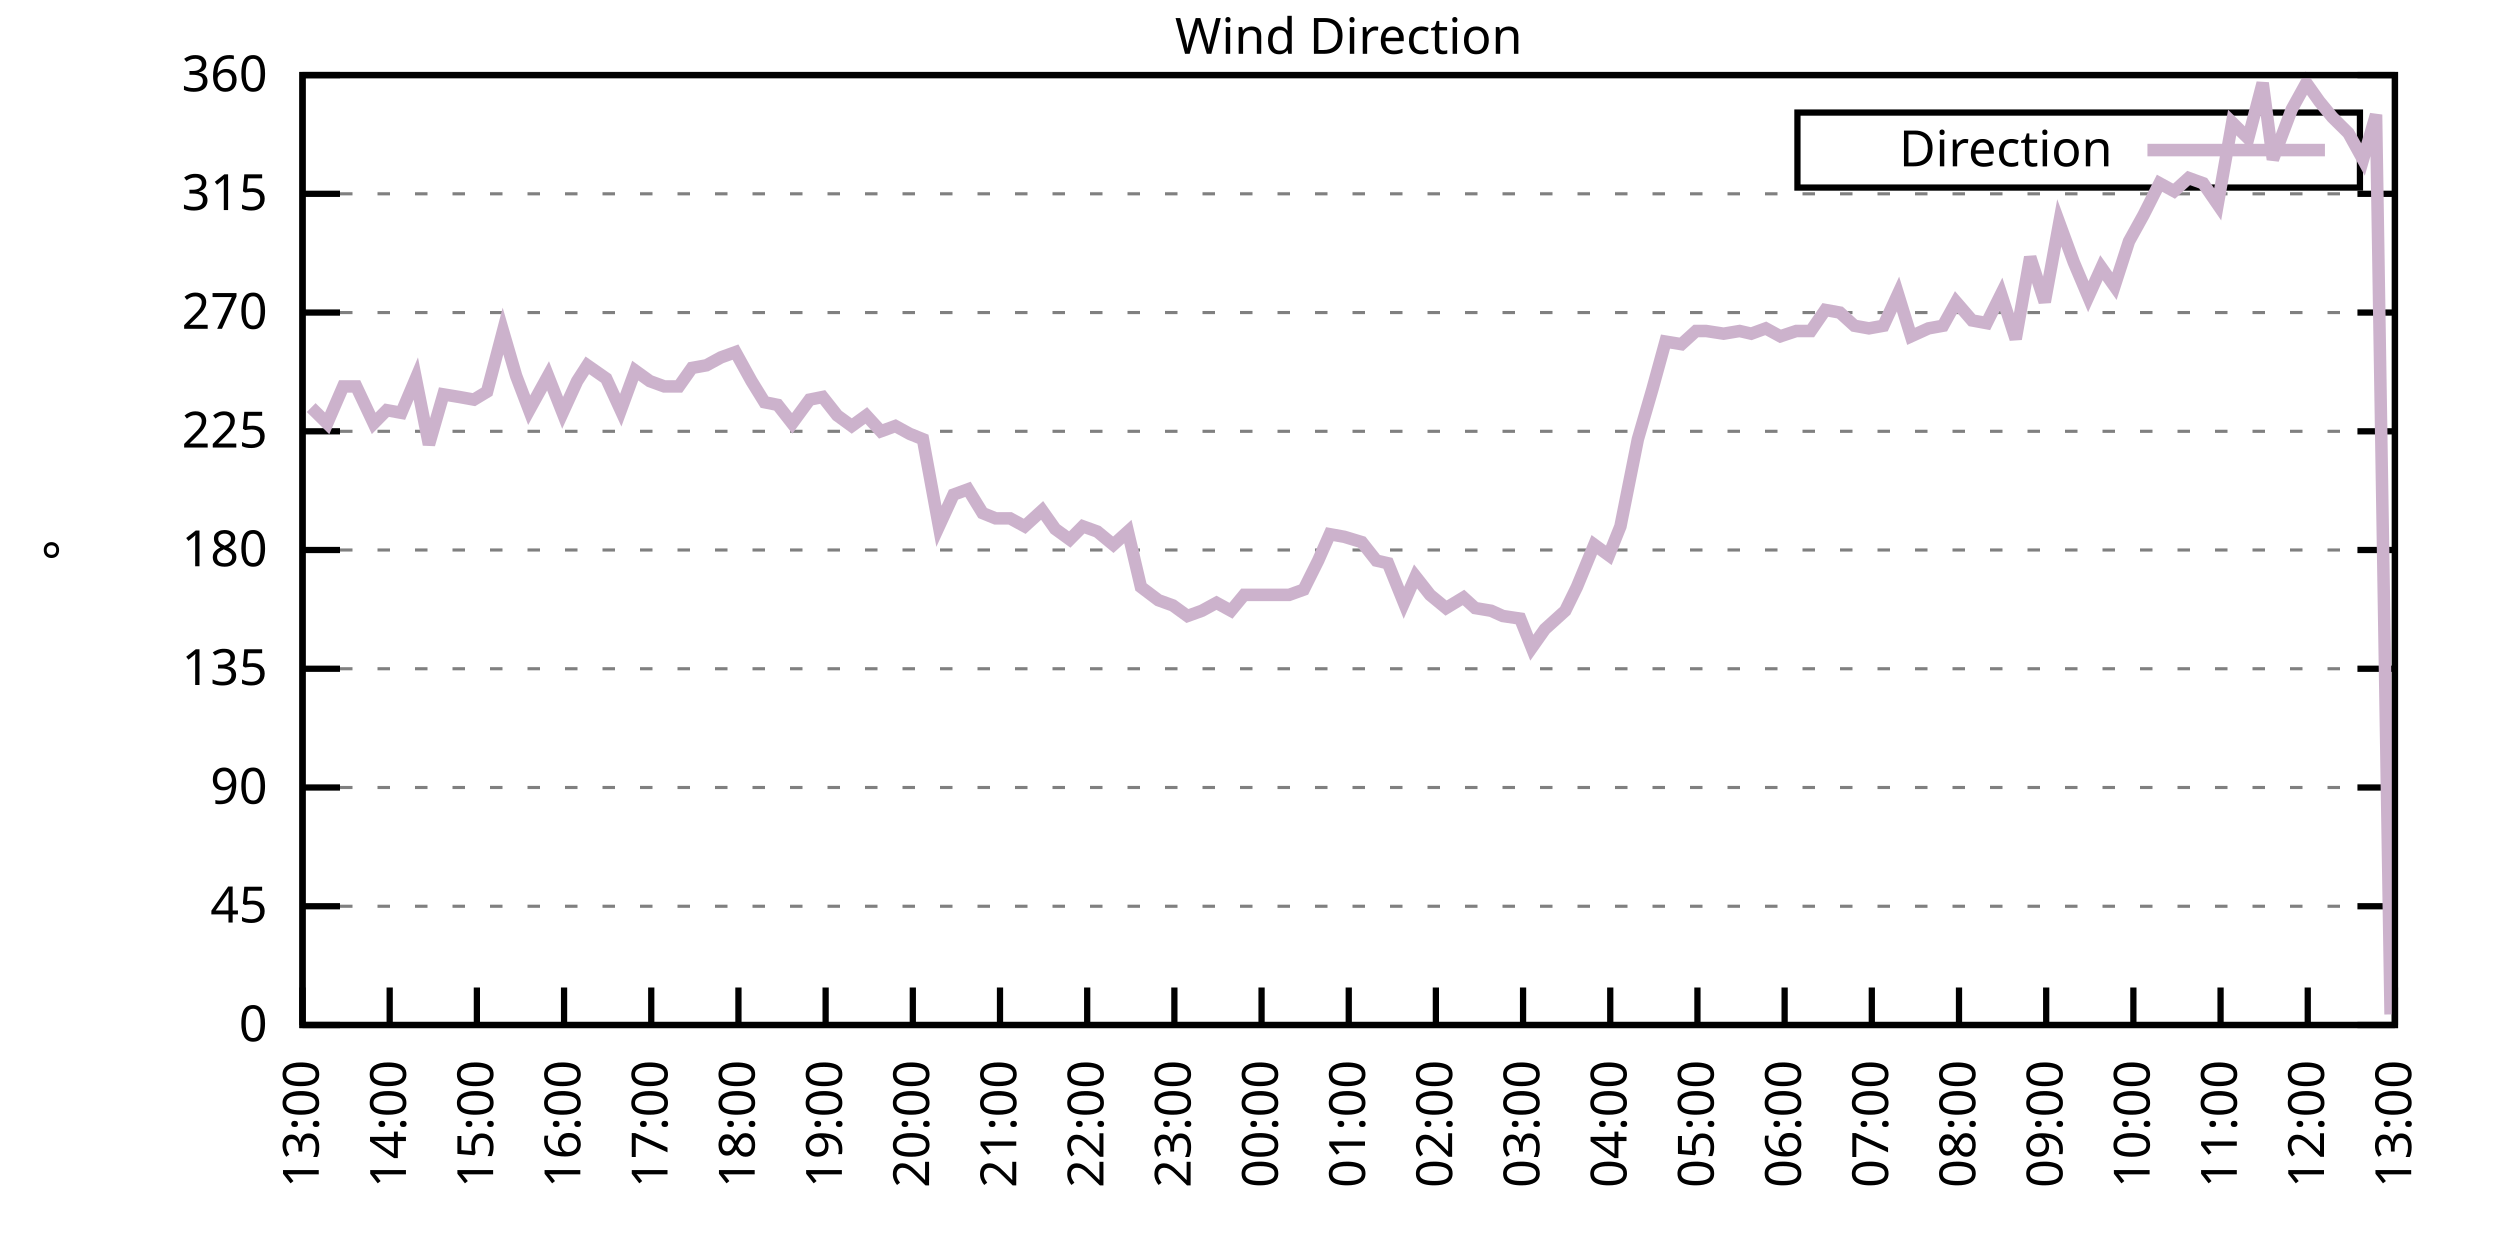
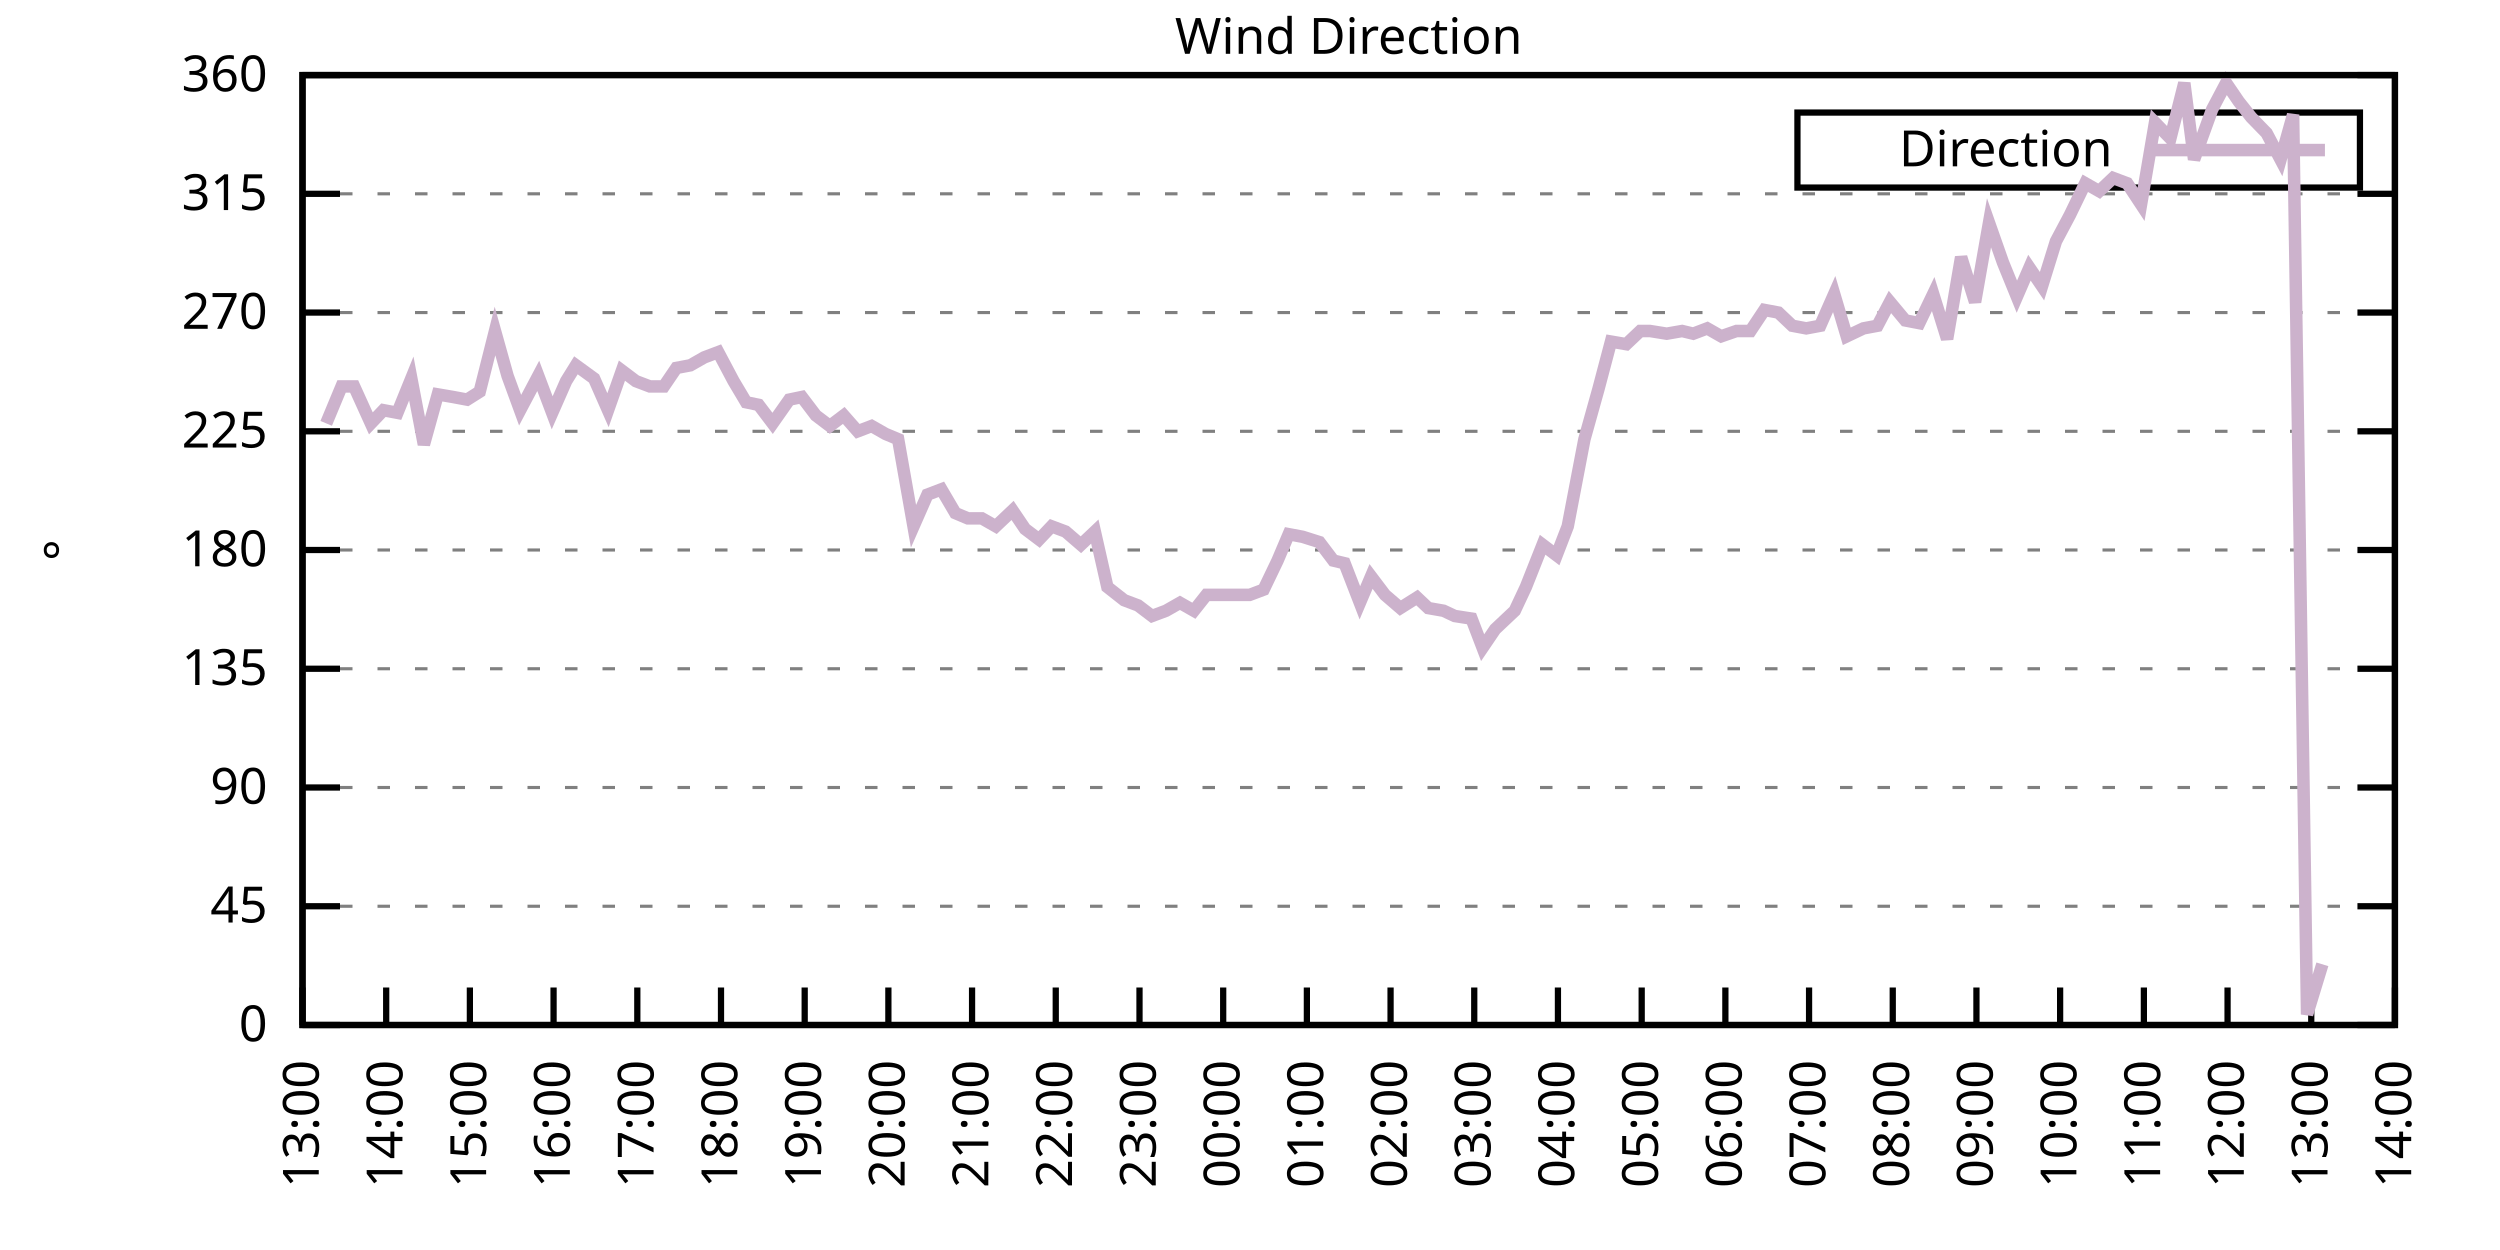
<svg xmlns="http://www.w3.org/2000/svg" xmlns:xlink="http://www.w3.org/1999/xlink" width="400" height="200" viewBox="0 0 400 200">
  <g id="gnuplot_canvas">
    <rect x="0" y="0" width="400" height="200" fill="none" />
    <defs>
      <circle id="gpDot" r="0.5" stroke-width="0.5" stroke="currentColor" />
      <path id="gpPt0" stroke-width="0.333" stroke="currentColor" d="M-1,0 h2 M0,-1 v2" />
      <path id="gpPt1" stroke-width="0.333" stroke="currentColor" d="M-1,-1 L1,1 M1,-1 L-1,1" />
      <path id="gpPt2" stroke-width="0.333" stroke="currentColor" d="M-1,0 L1,0 M0,-1 L0,1 M-1,-1 L1,1 M-1,1 L1,-1" />
      <rect id="gpPt3" stroke-width="0.333" stroke="currentColor" x="-1" y="-1" width="2" height="2" />
      <rect id="gpPt4" stroke-width="0.333" stroke="currentColor" fill="currentColor" x="-1" y="-1" width="2" height="2" />
      <circle id="gpPt5" stroke-width="0.333" stroke="currentColor" cx="0" cy="0" r="1" />
      <use xlink:href="#gpPt5" id="gpPt6" fill="currentColor" stroke="none" />
      <path id="gpPt7" stroke-width="0.333" stroke="currentColor" d="M0,-1.33 L-1.33,0.67 L1.33,0.67 z" />
      <use xlink:href="#gpPt7" id="gpPt8" fill="currentColor" stroke="none" />
      <use xlink:href="#gpPt7" id="gpPt9" stroke="currentColor" transform="rotate(180)" />
      <use xlink:href="#gpPt9" id="gpPt10" fill="currentColor" stroke="none" />
      <use xlink:href="#gpPt3" id="gpPt11" stroke="currentColor" transform="rotate(45)" />
      <use xlink:href="#gpPt11" id="gpPt12" fill="currentColor" stroke="none" />
      <path id="gpPt13" stroke-width="0.333" stroke="currentColor" d="M0,1.330 L1.265,0.411 L0.782,-1.067 L-0.782,-1.076 L-1.265,0.411 z" />
      <use xlink:href="#gpPt13" id="gpPt14" fill="currentColor" stroke="none" />
      <filter id="textbox" filterUnits="objectBoundingBox" x="0" y="0" height="1" width="1">
        <feFlood flood-color="white" flood-opacity="1" result="bgnd" />
        <feComposite in="SourceGraphic" in2="bgnd" operator="atop" />
      </filter>
      <filter id="greybox" filterUnits="objectBoundingBox" x="0" y="0" height="1" width="1">
        <feFlood flood-color="lightgrey" flood-opacity="1" result="grey" />
        <feComposite in="SourceGraphic" in2="grey" operator="atop" />
      </filter>
    </defs>
    <g fill="none" color="white" stroke="currentColor" stroke-width="1.00" stroke-linecap="butt" stroke-linejoin="miter">
</g>
    <g fill="none" color="black" stroke="currentColor" stroke-width="1.00" stroke-linecap="butt" stroke-linejoin="miter">
      <g stroke="none" shape-rendering="crispEdges">
        <polygon fill="rgb(255, 255, 255)" points="48.40,164.00 383.18,164.00 383.18,12.02 48.40,12.02 " />
      </g>
    </g>
    <g fill="none" color="black" stroke="currentColor" stroke-width="1.00" stroke-linecap="butt" stroke-linejoin="miter">
</g>
    <g fill="none" color="black" stroke="black" stroke-width="0.50" stroke-linecap="butt" stroke-linejoin="miter">
</g>
    <g fill="none" color="gray" stroke="currentColor" stroke-width="0.50" stroke-linecap="butt" stroke-linejoin="miter">
      <path stroke="gray" stroke-dasharray="2,4" class="gridline" d="M48.40,164.00 L383.19,164.00  " />
    </g>
    <g fill="none" color="gray" stroke="gray" stroke-width="1.00" stroke-linecap="butt" stroke-linejoin="miter">
</g>
    <g fill="none" color="black" stroke="currentColor" stroke-width="1.00" stroke-linecap="butt" stroke-linejoin="miter">
      <path stroke="black" d="M48.40,164.00 L54.40,164.00 M383.19,164.00 L377.19,164.00  " />
      <g transform="translate(42.80,166.60)" stroke="none" fill="black" font-family="Sans" font-size="8.00" text-anchor="end">
        <text>
          <tspan font-family="Sans"> 0</tspan>
        </text>
      </g>
    </g>
    <g fill="none" color="black" stroke="currentColor" stroke-width="1.00" stroke-linecap="butt" stroke-linejoin="miter">
</g>
    <g fill="none" color="black" stroke="black" stroke-width="0.50" stroke-linecap="butt" stroke-linejoin="miter">
</g>
    <g fill="none" color="gray" stroke="currentColor" stroke-width="0.50" stroke-linecap="butt" stroke-linejoin="miter">
      <path stroke="gray" stroke-dasharray="2,4" class="gridline" d="M48.40,145.00 L383.19,145.00  " />
    </g>
    <g fill="none" color="gray" stroke="gray" stroke-width="1.00" stroke-linecap="butt" stroke-linejoin="miter">
</g>
    <g fill="none" color="black" stroke="currentColor" stroke-width="1.00" stroke-linecap="butt" stroke-linejoin="miter">
      <path stroke="black" d="M48.40,145.00 L54.40,145.00 M383.19,145.00 L377.19,145.00  " />
      <g transform="translate(42.80,147.60)" stroke="none" fill="black" font-family="Sans" font-size="8.00" text-anchor="end">
        <text>
          <tspan font-family="Sans"> 45</tspan>
        </text>
      </g>
    </g>
    <g fill="none" color="black" stroke="currentColor" stroke-width="1.00" stroke-linecap="butt" stroke-linejoin="miter">
</g>
    <g fill="none" color="black" stroke="black" stroke-width="0.50" stroke-linecap="butt" stroke-linejoin="miter">
</g>
    <g fill="none" color="gray" stroke="currentColor" stroke-width="0.50" stroke-linecap="butt" stroke-linejoin="miter">
      <path stroke="gray" stroke-dasharray="2,4" class="gridline" d="M48.40,126.00 L383.19,126.00  " />
    </g>
    <g fill="none" color="gray" stroke="gray" stroke-width="1.00" stroke-linecap="butt" stroke-linejoin="miter">
</g>
    <g fill="none" color="black" stroke="currentColor" stroke-width="1.00" stroke-linecap="butt" stroke-linejoin="miter">
      <path stroke="black" d="M48.40,126.00 L54.40,126.00 M383.19,126.00 L377.19,126.00  " />
      <g transform="translate(42.80,128.60)" stroke="none" fill="black" font-family="Sans" font-size="8.00" text-anchor="end">
        <text>
          <tspan font-family="Sans"> 90</tspan>
        </text>
      </g>
    </g>
    <g fill="none" color="black" stroke="currentColor" stroke-width="1.00" stroke-linecap="butt" stroke-linejoin="miter">
</g>
    <g fill="none" color="black" stroke="black" stroke-width="0.50" stroke-linecap="butt" stroke-linejoin="miter">
</g>
    <g fill="none" color="gray" stroke="currentColor" stroke-width="0.50" stroke-linecap="butt" stroke-linejoin="miter">
      <path stroke="gray" stroke-dasharray="2,4" class="gridline" d="M48.40,107.00 L383.19,107.00  " />
    </g>
    <g fill="none" color="gray" stroke="gray" stroke-width="1.00" stroke-linecap="butt" stroke-linejoin="miter">
</g>
    <g fill="none" color="black" stroke="currentColor" stroke-width="1.00" stroke-linecap="butt" stroke-linejoin="miter">
      <path stroke="black" d="M48.40,107.00 L54.40,107.00 M383.19,107.00 L377.19,107.00  " />
      <g transform="translate(42.80,109.60)" stroke="none" fill="black" font-family="Sans" font-size="8.00" text-anchor="end">
        <text>
          <tspan font-family="Sans"> 135</tspan>
        </text>
      </g>
    </g>
    <g fill="none" color="black" stroke="currentColor" stroke-width="1.00" stroke-linecap="butt" stroke-linejoin="miter">
</g>
    <g fill="none" color="black" stroke="black" stroke-width="0.50" stroke-linecap="butt" stroke-linejoin="miter">
</g>
    <g fill="none" color="gray" stroke="currentColor" stroke-width="0.50" stroke-linecap="butt" stroke-linejoin="miter">
      <path stroke="gray" stroke-dasharray="2,4" class="gridline" d="M48.40,88.00 L383.19,88.00  " />
    </g>
    <g fill="none" color="gray" stroke="gray" stroke-width="1.00" stroke-linecap="butt" stroke-linejoin="miter">
</g>
    <g fill="none" color="black" stroke="currentColor" stroke-width="1.00" stroke-linecap="butt" stroke-linejoin="miter">
      <path stroke="black" d="M48.40,88.00 L54.40,88.00 M383.19,88.00 L377.19,88.00  " />
      <g transform="translate(42.80,90.60)" stroke="none" fill="black" font-family="Sans" font-size="8.00" text-anchor="end">
        <text>
          <tspan font-family="Sans"> 180</tspan>
        </text>
      </g>
    </g>
    <g fill="none" color="black" stroke="currentColor" stroke-width="1.00" stroke-linecap="butt" stroke-linejoin="miter">
</g>
    <g fill="none" color="black" stroke="black" stroke-width="0.50" stroke-linecap="butt" stroke-linejoin="miter">
</g>
    <g fill="none" color="gray" stroke="currentColor" stroke-width="0.50" stroke-linecap="butt" stroke-linejoin="miter">
      <path stroke="gray" stroke-dasharray="2,4" class="gridline" d="M48.40,69.01 L383.19,69.01  " />
    </g>
    <g fill="none" color="gray" stroke="gray" stroke-width="1.00" stroke-linecap="butt" stroke-linejoin="miter">
</g>
    <g fill="none" color="black" stroke="currentColor" stroke-width="1.00" stroke-linecap="butt" stroke-linejoin="miter">
      <path stroke="black" d="M48.40,69.01 L54.40,69.01 M383.19,69.01 L377.19,69.01  " />
      <g transform="translate(42.80,71.61)" stroke="none" fill="black" font-family="Sans" font-size="8.00" text-anchor="end">
        <text>
          <tspan font-family="Sans"> 225</tspan>
        </text>
      </g>
    </g>
    <g fill="none" color="black" stroke="currentColor" stroke-width="1.00" stroke-linecap="butt" stroke-linejoin="miter">
</g>
    <g fill="none" color="black" stroke="black" stroke-width="0.50" stroke-linecap="butt" stroke-linejoin="miter">
</g>
    <g fill="none" color="gray" stroke="currentColor" stroke-width="0.50" stroke-linecap="butt" stroke-linejoin="miter">
      <path stroke="gray" stroke-dasharray="2,4" class="gridline" d="M48.40,50.01 L383.19,50.01  " />
    </g>
    <g fill="none" color="gray" stroke="gray" stroke-width="1.00" stroke-linecap="butt" stroke-linejoin="miter">
</g>
    <g fill="none" color="black" stroke="currentColor" stroke-width="1.00" stroke-linecap="butt" stroke-linejoin="miter">
      <path stroke="black" d="M48.40,50.01 L54.40,50.01 M383.19,50.01 L377.19,50.01  " />
      <g transform="translate(42.80,52.61)" stroke="none" fill="black" font-family="Sans" font-size="8.00" text-anchor="end">
        <text>
          <tspan font-family="Sans"> 270</tspan>
        </text>
      </g>
    </g>
    <g fill="none" color="black" stroke="currentColor" stroke-width="1.00" stroke-linecap="butt" stroke-linejoin="miter">
</g>
    <g fill="none" color="black" stroke="black" stroke-width="0.50" stroke-linecap="butt" stroke-linejoin="miter">
</g>
    <g fill="none" color="gray" stroke="currentColor" stroke-width="0.50" stroke-linecap="butt" stroke-linejoin="miter">
      <path stroke="gray" stroke-dasharray="2,4" class="gridline" d="M48.40,31.01 L383.19,31.01  " />
    </g>
    <g fill="none" color="gray" stroke="gray" stroke-width="1.00" stroke-linecap="butt" stroke-linejoin="miter">
</g>
    <g fill="none" color="black" stroke="currentColor" stroke-width="1.00" stroke-linecap="butt" stroke-linejoin="miter">
      <path stroke="black" d="M48.40,31.01 L54.40,31.01 M383.19,31.01 L377.19,31.01  " />
      <g transform="translate(42.80,33.61)" stroke="none" fill="black" font-family="Sans" font-size="8.00" text-anchor="end">
        <text>
          <tspan font-family="Sans"> 315</tspan>
        </text>
      </g>
    </g>
    <g fill="none" color="black" stroke="currentColor" stroke-width="1.00" stroke-linecap="butt" stroke-linejoin="miter">
</g>
    <g fill="none" color="black" stroke="black" stroke-width="0.50" stroke-linecap="butt" stroke-linejoin="miter">
</g>
    <g fill="none" color="gray" stroke="currentColor" stroke-width="0.50" stroke-linecap="butt" stroke-linejoin="miter">
      <path stroke="gray" stroke-dasharray="2,4" class="gridline" d="M48.40,12.01 L383.19,12.01  " />
    </g>
    <g fill="none" color="gray" stroke="gray" stroke-width="1.00" stroke-linecap="butt" stroke-linejoin="miter">
</g>
    <g fill="none" color="black" stroke="currentColor" stroke-width="1.00" stroke-linecap="butt" stroke-linejoin="miter">
      <path stroke="black" d="M48.40,12.01 L54.40,12.01 M383.19,12.01 L377.19,12.01  " />
      <g transform="translate(42.80,14.61)" stroke="none" fill="black" font-family="Sans" font-size="8.00" text-anchor="end">
        <text>
          <tspan font-family="Sans"> 360</tspan>
        </text>
      </g>
    </g>
    <g fill="none" color="black" stroke="currentColor" stroke-width="1.00" stroke-linecap="butt" stroke-linejoin="miter">
      <path stroke="black" d="M48.40,164.00 L48.40,158.00  " />
      <g transform="translate(51.00,169.60) rotate(270.00)" stroke="none" fill="black" font-family="Sans" font-size="8.00" text-anchor="end">
        <text>
          <tspan font-family="Sans">13:00</tspan>
        </text>
      </g>
    </g>
    <g fill="none" color="black" stroke="currentColor" stroke-width="1.00" stroke-linecap="butt" stroke-linejoin="miter">
-       <path stroke="black" d="M62.35,164.00 L62.35,158.00  " />
-       <g transform="translate(64.95,169.60) rotate(270.00)" stroke="none" fill="black" font-family="Sans" font-size="8.00" text-anchor="end">
+       <path stroke="black" d="M61.79,164.00 L61.79,158.00  " />
+       <g transform="translate(64.39,169.60) rotate(270.00)" stroke="none" fill="black" font-family="Sans" font-size="8.00" text-anchor="end">
        <text>
          <tspan font-family="Sans">14:00</tspan>
        </text>
      </g>
    </g>
    <g fill="none" color="black" stroke="currentColor" stroke-width="1.00" stroke-linecap="butt" stroke-linejoin="miter">
-       <path stroke="black" d="M76.30,164.00 L76.30,158.00  " />
-       <g transform="translate(78.90,169.60) rotate(270.00)" stroke="none" fill="black" font-family="Sans" font-size="8.00" text-anchor="end">
+       <path stroke="black" d="M75.18,164.00 L75.18,158.00  " />
+       <g transform="translate(77.78,169.60) rotate(270.00)" stroke="none" fill="black" font-family="Sans" font-size="8.00" text-anchor="end">
        <text>
          <tspan font-family="Sans">15:00</tspan>
        </text>
      </g>
    </g>
    <g fill="none" color="black" stroke="currentColor" stroke-width="1.00" stroke-linecap="butt" stroke-linejoin="miter">
-       <path stroke="black" d="M90.25,164.00 L90.25,158.00  " />
-       <g transform="translate(92.85,169.60) rotate(270.00)" stroke="none" fill="black" font-family="Sans" font-size="8.00" text-anchor="end">
+       <path stroke="black" d="M88.57,164.00 L88.57,158.00  " />
+       <g transform="translate(91.17,169.60) rotate(270.00)" stroke="none" fill="black" font-family="Sans" font-size="8.00" text-anchor="end">
        <text>
          <tspan font-family="Sans">16:00</tspan>
        </text>
      </g>
    </g>
    <g fill="none" color="black" stroke="currentColor" stroke-width="1.00" stroke-linecap="butt" stroke-linejoin="miter">
-       <path stroke="black" d="M104.20,164.00 L104.20,158.00  " />
-       <g transform="translate(106.80,169.60) rotate(270.00)" stroke="none" fill="black" font-family="Sans" font-size="8.00" text-anchor="end">
+       <path stroke="black" d="M101.97,164.00 L101.97,158.00  " />
+       <g transform="translate(104.57,169.60) rotate(270.00)" stroke="none" fill="black" font-family="Sans" font-size="8.00" text-anchor="end">
        <text>
          <tspan font-family="Sans">17:00</tspan>
        </text>
      </g>
    </g>
    <g fill="none" color="black" stroke="currentColor" stroke-width="1.00" stroke-linecap="butt" stroke-linejoin="miter">
-       <path stroke="black" d="M118.15,164.00 L118.15,158.00  " />
-       <g transform="translate(120.75,169.60) rotate(270.00)" stroke="none" fill="black" font-family="Sans" font-size="8.00" text-anchor="end">
+       <path stroke="black" d="M115.36,164.00 L115.36,158.00  " />
+       <g transform="translate(117.96,169.60) rotate(270.00)" stroke="none" fill="black" font-family="Sans" font-size="8.00" text-anchor="end">
        <text>
          <tspan font-family="Sans">18:00</tspan>
        </text>
      </g>
    </g>
    <g fill="none" color="black" stroke="currentColor" stroke-width="1.00" stroke-linecap="butt" stroke-linejoin="miter">
-       <path stroke="black" d="M132.10,164.00 L132.10,158.00  " />
-       <g transform="translate(134.70,169.60) rotate(270.00)" stroke="none" fill="black" font-family="Sans" font-size="8.00" text-anchor="end">
+       <path stroke="black" d="M128.75,164.00 L128.75,158.00  " />
+       <g transform="translate(131.35,169.60) rotate(270.00)" stroke="none" fill="black" font-family="Sans" font-size="8.00" text-anchor="end">
        <text>
          <tspan font-family="Sans">19:00</tspan>
        </text>
      </g>
    </g>
    <g fill="none" color="black" stroke="currentColor" stroke-width="1.00" stroke-linecap="butt" stroke-linejoin="miter">
-       <path stroke="black" d="M146.05,164.00 L146.05,158.00  " />
-       <g transform="translate(148.65,169.60) rotate(270.00)" stroke="none" fill="black" font-family="Sans" font-size="8.00" text-anchor="end">
+       <path stroke="black" d="M142.14,164.00 L142.14,158.00  " />
+       <g transform="translate(144.74,169.60) rotate(270.00)" stroke="none" fill="black" font-family="Sans" font-size="8.00" text-anchor="end">
        <text>
          <tspan font-family="Sans">20:00</tspan>
        </text>
      </g>
    </g>
    <g fill="none" color="black" stroke="currentColor" stroke-width="1.00" stroke-linecap="butt" stroke-linejoin="miter">
-       <path stroke="black" d="M160.00,164.00 L160.00,158.00  " />
-       <g transform="translate(162.60,169.60) rotate(270.00)" stroke="none" fill="black" font-family="Sans" font-size="8.00" text-anchor="end">
+       <path stroke="black" d="M155.53,164.00 L155.53,158.00  " />
+       <g transform="translate(158.13,169.60) rotate(270.00)" stroke="none" fill="black" font-family="Sans" font-size="8.00" text-anchor="end">
        <text>
          <tspan font-family="Sans">21:00</tspan>
        </text>
      </g>
    </g>
    <g fill="none" color="black" stroke="currentColor" stroke-width="1.00" stroke-linecap="butt" stroke-linejoin="miter">
-       <path stroke="black" d="M173.95,164.00 L173.95,158.00  " />
-       <g transform="translate(176.55,169.60) rotate(270.00)" stroke="none" fill="black" font-family="Sans" font-size="8.00" text-anchor="end">
+       <path stroke="black" d="M168.92,164.00 L168.92,158.00  " />
+       <g transform="translate(171.52,169.60) rotate(270.00)" stroke="none" fill="black" font-family="Sans" font-size="8.00" text-anchor="end">
        <text>
          <tspan font-family="Sans">22:00</tspan>
        </text>
      </g>
    </g>
    <g fill="none" color="black" stroke="currentColor" stroke-width="1.00" stroke-linecap="butt" stroke-linejoin="miter">
-       <path stroke="black" d="M187.90,164.00 L187.90,158.00  " />
-       <g transform="translate(190.50,169.60) rotate(270.00)" stroke="none" fill="black" font-family="Sans" font-size="8.00" text-anchor="end">
+       <path stroke="black" d="M182.32,164.00 L182.32,158.00  " />
+       <g transform="translate(184.92,169.60) rotate(270.00)" stroke="none" fill="black" font-family="Sans" font-size="8.00" text-anchor="end">
        <text>
          <tspan font-family="Sans">23:00</tspan>
        </text>
      </g>
    </g>
    <g fill="none" color="black" stroke="currentColor" stroke-width="1.00" stroke-linecap="butt" stroke-linejoin="miter">
-       <path stroke="black" d="M201.85,164.00 L201.85,158.00  " />
-       <g transform="translate(204.45,169.60) rotate(270.00)" stroke="none" fill="black" font-family="Sans" font-size="8.00" text-anchor="end">
+       <path stroke="black" d="M195.71,164.00 L195.71,158.00  " />
+       <g transform="translate(198.31,169.60) rotate(270.00)" stroke="none" fill="black" font-family="Sans" font-size="8.00" text-anchor="end">
        <text>
          <tspan font-family="Sans">00:00</tspan>
        </text>
      </g>
    </g>
    <g fill="none" color="black" stroke="currentColor" stroke-width="1.00" stroke-linecap="butt" stroke-linejoin="miter">
-       <path stroke="black" d="M215.80,164.00 L215.80,158.00  " />
-       <g transform="translate(218.40,169.60) rotate(270.00)" stroke="none" fill="black" font-family="Sans" font-size="8.00" text-anchor="end">
+       <path stroke="black" d="M209.10,164.00 L209.10,158.00  " />
+       <g transform="translate(211.70,169.60) rotate(270.00)" stroke="none" fill="black" font-family="Sans" font-size="8.00" text-anchor="end">
        <text>
          <tspan font-family="Sans">01:00</tspan>
        </text>
      </g>
    </g>
    <g fill="none" color="black" stroke="currentColor" stroke-width="1.00" stroke-linecap="butt" stroke-linejoin="miter">
-       <path stroke="black" d="M229.74,164.00 L229.74,158.00  " />
-       <g transform="translate(232.34,169.60) rotate(270.00)" stroke="none" fill="black" font-family="Sans" font-size="8.00" text-anchor="end">
+       <path stroke="black" d="M222.49,164.00 L222.49,158.00  " />
+       <g transform="translate(225.09,169.60) rotate(270.00)" stroke="none" fill="black" font-family="Sans" font-size="8.00" text-anchor="end">
        <text>
          <tspan font-family="Sans">02:00</tspan>
        </text>
      </g>
    </g>
    <g fill="none" color="black" stroke="currentColor" stroke-width="1.00" stroke-linecap="butt" stroke-linejoin="miter">
-       <path stroke="black" d="M243.69,164.00 L243.69,158.00  " />
-       <g transform="translate(246.29,169.60) rotate(270.00)" stroke="none" fill="black" font-family="Sans" font-size="8.00" text-anchor="end">
+       <path stroke="black" d="M235.88,164.00 L235.88,158.00  " />
+       <g transform="translate(238.48,169.60) rotate(270.00)" stroke="none" fill="black" font-family="Sans" font-size="8.00" text-anchor="end">
        <text>
          <tspan font-family="Sans">03:00</tspan>
        </text>
      </g>
    </g>
    <g fill="none" color="black" stroke="currentColor" stroke-width="1.00" stroke-linecap="butt" stroke-linejoin="miter">
-       <path stroke="black" d="M257.64,164.00 L257.64,158.00  " />
-       <g transform="translate(260.24,169.60) rotate(270.00)" stroke="none" fill="black" font-family="Sans" font-size="8.00" text-anchor="end">
+       <path stroke="black" d="M249.27,164.00 L249.27,158.00  " />
+       <g transform="translate(251.87,169.60) rotate(270.00)" stroke="none" fill="black" font-family="Sans" font-size="8.00" text-anchor="end">
        <text>
          <tspan font-family="Sans">04:00</tspan>
        </text>
      </g>
    </g>
    <g fill="none" color="black" stroke="currentColor" stroke-width="1.00" stroke-linecap="butt" stroke-linejoin="miter">
-       <path stroke="black" d="M271.59,164.00 L271.59,158.00  " />
-       <g transform="translate(274.19,169.60) rotate(270.00)" stroke="none" fill="black" font-family="Sans" font-size="8.00" text-anchor="end">
+       <path stroke="black" d="M262.67,164.00 L262.67,158.00  " />
+       <g transform="translate(265.27,169.60) rotate(270.00)" stroke="none" fill="black" font-family="Sans" font-size="8.00" text-anchor="end">
        <text>
          <tspan font-family="Sans">05:00</tspan>
        </text>
      </g>
    </g>
    <g fill="none" color="black" stroke="currentColor" stroke-width="1.00" stroke-linecap="butt" stroke-linejoin="miter">
-       <path stroke="black" d="M285.54,164.00 L285.54,158.00  " />
-       <g transform="translate(288.14,169.60) rotate(270.00)" stroke="none" fill="black" font-family="Sans" font-size="8.00" text-anchor="end">
+       <path stroke="black" d="M276.06,164.00 L276.06,158.00  " />
+       <g transform="translate(278.66,169.60) rotate(270.00)" stroke="none" fill="black" font-family="Sans" font-size="8.00" text-anchor="end">
        <text>
          <tspan font-family="Sans">06:00</tspan>
        </text>
      </g>
    </g>
    <g fill="none" color="black" stroke="currentColor" stroke-width="1.00" stroke-linecap="butt" stroke-linejoin="miter">
-       <path stroke="black" d="M299.49,164.00 L299.49,158.00  " />
-       <g transform="translate(302.09,169.60) rotate(270.00)" stroke="none" fill="black" font-family="Sans" font-size="8.00" text-anchor="end">
+       <path stroke="black" d="M289.45,164.00 L289.45,158.00  " />
+       <g transform="translate(292.05,169.60) rotate(270.00)" stroke="none" fill="black" font-family="Sans" font-size="8.00" text-anchor="end">
        <text>
          <tspan font-family="Sans">07:00</tspan>
        </text>
      </g>
    </g>
    <g fill="none" color="black" stroke="currentColor" stroke-width="1.00" stroke-linecap="butt" stroke-linejoin="miter">
-       <path stroke="black" d="M313.44,164.00 L313.44,158.00  " />
-       <g transform="translate(316.04,169.60) rotate(270.00)" stroke="none" fill="black" font-family="Sans" font-size="8.00" text-anchor="end">
+       <path stroke="black" d="M302.84,164.00 L302.84,158.00  " />
+       <g transform="translate(305.44,169.60) rotate(270.00)" stroke="none" fill="black" font-family="Sans" font-size="8.00" text-anchor="end">
        <text>
          <tspan font-family="Sans">08:00</tspan>
        </text>
      </g>
    </g>
    <g fill="none" color="black" stroke="currentColor" stroke-width="1.00" stroke-linecap="butt" stroke-linejoin="miter">
-       <path stroke="black" d="M327.39,164.00 L327.39,158.00  " />
-       <g transform="translate(329.99,169.60) rotate(270.00)" stroke="none" fill="black" font-family="Sans" font-size="8.00" text-anchor="end">
+       <path stroke="black" d="M316.23,164.00 L316.23,158.00  " />
+       <g transform="translate(318.83,169.60) rotate(270.00)" stroke="none" fill="black" font-family="Sans" font-size="8.00" text-anchor="end">
        <text>
          <tspan font-family="Sans">09:00</tspan>
        </text>
      </g>
    </g>
    <g fill="none" color="black" stroke="currentColor" stroke-width="1.00" stroke-linecap="butt" stroke-linejoin="miter">
-       <path stroke="black" d="M341.34,164.00 L341.34,158.00  " />
-       <g transform="translate(343.94,169.60) rotate(270.00)" stroke="none" fill="black" font-family="Sans" font-size="8.00" text-anchor="end">
+       <path stroke="black" d="M329.62,164.00 L329.62,158.00  " />
+       <g transform="translate(332.22,169.60) rotate(270.00)" stroke="none" fill="black" font-family="Sans" font-size="8.00" text-anchor="end">
        <text>
          <tspan font-family="Sans">10:00</tspan>
        </text>
      </g>
    </g>
    <g fill="none" color="black" stroke="currentColor" stroke-width="1.00" stroke-linecap="butt" stroke-linejoin="miter">
-       <path stroke="black" d="M355.29,164.00 L355.29,158.00  " />
-       <g transform="translate(357.89,169.60) rotate(270.00)" stroke="none" fill="black" font-family="Sans" font-size="8.00" text-anchor="end">
+       <path stroke="black" d="M343.02,164.00 L343.02,158.00  " />
+       <g transform="translate(345.62,169.60) rotate(270.00)" stroke="none" fill="black" font-family="Sans" font-size="8.00" text-anchor="end">
        <text>
          <tspan font-family="Sans">11:00</tspan>
        </text>
      </g>
    </g>
    <g fill="none" color="black" stroke="currentColor" stroke-width="1.00" stroke-linecap="butt" stroke-linejoin="miter">
-       <path stroke="black" d="M369.24,164.00 L369.24,158.00  " />
-       <g transform="translate(371.84,169.60) rotate(270.00)" stroke="none" fill="black" font-family="Sans" font-size="8.00" text-anchor="end">
+       <path stroke="black" d="M356.41,164.00 L356.41,158.00  " />
+       <g transform="translate(359.01,169.60) rotate(270.00)" stroke="none" fill="black" font-family="Sans" font-size="8.00" text-anchor="end">
        <text>
          <tspan font-family="Sans">12:00</tspan>
+         </text>
+       </g>
+     </g>
+     <g fill="none" color="black" stroke="currentColor" stroke-width="1.00" stroke-linecap="butt" stroke-linejoin="miter">
+       <path stroke="black" d="M369.80,164.00 L369.80,158.00  " />
+       <g transform="translate(372.40,169.60) rotate(270.00)" stroke="none" fill="black" font-family="Sans" font-size="8.00" text-anchor="end">
+         <text>
+           <tspan font-family="Sans">13:00</tspan>
        </text>
      </g>
    </g>
    <g fill="none" color="black" stroke="currentColor" stroke-width="1.00" stroke-linecap="butt" stroke-linejoin="miter">
      <path stroke="black" d="M383.19,164.00 L383.19,158.00  " />
      <g transform="translate(385.79,169.60) rotate(270.00)" stroke="none" fill="black" font-family="Sans" font-size="8.00" text-anchor="end">
        <text>
-           <tspan font-family="Sans">13:00</tspan>
+           <tspan font-family="Sans">14:00</tspan>
        </text>
      </g>
    </g>
    <g fill="none" color="black" stroke="currentColor" stroke-width="1.00" stroke-linecap="butt" stroke-linejoin="miter">
</g>
    <g fill="none" color="black" stroke="currentColor" stroke-width="1.00" stroke-linecap="butt" stroke-linejoin="miter">
      <path stroke="black" d="M48.40,12.01 L48.40,164.00 L383.19,164.00 L383.19,12.01 L48.40,12.01 Z  " />
    </g>
    <g fill="none" color="black" stroke="currentColor" stroke-width="1.00" stroke-linecap="butt" stroke-linejoin="miter">
</g>
    <g fill="none" color="black" stroke="currentColor" stroke-width="1.00" stroke-linecap="butt" stroke-linejoin="miter">
      <path stroke="black" d="M287.59,30.01 L287.59,18.01 L377.59,18.01 L377.59,30.01 L287.59,30.01 Z  " />
    </g>
    <g id="Wind_direction_plot_1">
      <g fill="none" color="white" stroke="black" stroke-width="2.00" stroke-linecap="butt" stroke-linejoin="miter">
</g>
      <g fill="none" color="black" stroke="currentColor" stroke-width="2.00" stroke-linecap="butt" stroke-linejoin="miter">
        <g transform="translate(337.99,26.61)" stroke="none" fill="black" font-family="Sans" font-size="8.00" text-anchor="end">
          <text>
            <tspan font-family="Sans">Direction</tspan>
          </text>
        </g>
      </g>
      <g fill="none" color="black" stroke="currentColor" stroke-width="2.00" stroke-linecap="butt" stroke-linejoin="miter">
-         <path stroke="rgb(204, 178, 204)" d="M343.59,24.01 L371.99,24.01 M49.79,65.21 L52.35,67.74 L54.91,61.83 L57.00,61.83 L59.79,67.74 L61.88,65.63   L64.21,66.05 L66.53,60.56 L68.63,71.12 L70.95,63.10 L73.51,63.52 L75.83,63.94 L77.93,62.67 L80.48,52.96   L82.58,60.14 L84.67,65.63 L87.69,60.14 L90.02,66.05 L92.34,60.98 L93.97,58.45 L96.99,60.56 L99.32,65.63   L101.64,59.30 L103.97,60.98 L106.29,61.83 L108.62,61.83 L110.71,58.87 L113.03,58.45 L115.36,57.18 L117.68,56.34   L120.24,60.98 L122.33,64.36 L124.43,64.78 L126.75,67.74 L129.54,63.94 L131.63,63.52 L133.96,66.47 L136.28,68.16   L138.61,66.47 L140.93,69.01 L143.26,68.16 L145.58,69.43 L147.67,70.27 L150.23,84.21 L152.56,79.14 L154.88,78.29   L157.21,82.09 L159.30,82.94 L161.62,82.94 L163.95,84.21 L166.74,81.67 L168.83,84.63 L171.16,86.32 L173.25,84.21   L175.57,85.05 L178.13,87.16 L180.46,85.05 L182.55,93.92 L185.34,96.03 L187.66,96.87 L189.99,98.56 L192.31,97.72   L194.64,96.45 L196.96,97.72 L199.06,95.18 L201.38,95.18 L203.94,95.18 L206.26,95.18 L208.59,94.34 L210.91,89.69   L212.77,85.47 L215.10,85.89 L217.89,86.74 L220.21,89.69 L222.07,90.12 L224.63,96.45 L226.49,92.23 L228.81,95.18   L231.37,97.29 L234.16,95.60 L236.02,97.29 L238.58,97.72 L240.44,98.56 L243.23,98.98 L245.09,103.63 L247.18,100.67   L250.44,97.72 L252.30,93.92 L255.09,87.16 L257.41,88.85 L259.27,84.21 L262.06,70.27 L264.39,62.25 L266.48,54.65   L269.04,55.07 L271.36,52.96 L272.99,52.96 L275.78,53.39 L278.34,52.96 L280.20,53.39 L282.52,52.54 L284.85,53.81   L287.40,52.96 L289.73,52.96 L292.05,49.59 L294.38,50.01 L296.70,52.12 L299.03,52.54 L301.35,52.12 L303.68,47.05   L305.77,53.81 L308.56,52.54 L310.88,52.12 L312.98,48.32 L315.53,51.27 L317.86,51.70 L320.18,47.05 L322.51,54.23   L324.83,41.14 L327.16,48.32 L329.48,35.65 L331.81,41.99 L334.13,47.47 L336.23,42.83 L338.32,45.79 L340.64,38.61   L342.97,34.39 L345.53,29.32 L347.85,30.59 L350.18,28.48 L352.50,29.32 L354.83,32.70 L357.15,19.61 L359.71,22.14   L362.03,13.28 L363.66,25.52 L366.68,17.50 L369.01,13.28 L371.10,16.23 L373.19,18.77 L375.75,21.30 L378.08,25.52   L380.17,18.34 L382.49,162.31  " />
+         <path stroke="rgb(204, 178, 204)" d="M343.59,24.01 L371.99,24.01 M52.19,67.74 L54.65,61.83 L56.66,61.83 L59.34,67.74 L61.35,65.63 L63.58,66.05   L65.81,60.56 L67.82,71.12 L70.05,63.10 L72.50,63.52 L74.74,63.94 L76.75,62.67 L79.20,52.96 L81.21,60.14   L83.22,65.63 L86.12,60.14 L88.35,66.05 L90.58,60.98 L92.15,58.45 L95.05,60.56 L97.28,65.63 L99.51,59.30   L101.74,60.98 L103.98,61.83 L106.21,61.83 L108.22,58.87 L110.45,58.45 L112.68,57.18 L114.91,56.34 L117.37,60.98   L119.38,64.36 L121.38,64.78 L123.62,67.74 L126.29,63.94 L128.30,63.52 L130.54,66.47 L132.77,68.16 L135.00,66.47   L137.23,69.01 L139.46,68.16 L141.69,69.43 L143.70,70.27 L146.16,84.21 L148.39,79.14 L150.62,78.29 L152.85,82.09   L154.86,82.94 L157.10,82.94 L159.33,84.21 L162.01,81.67 L164.01,84.63 L166.25,86.32 L168.25,84.21 L170.49,85.05   L172.94,87.16 L175.17,85.05 L177.18,93.92 L179.86,96.03 L182.09,96.87 L184.32,98.56 L186.56,97.72 L188.79,96.45   L191.02,97.72 L193.03,95.18 L195.26,95.18 L197.72,95.18 L199.95,95.18 L202.18,94.34 L204.41,89.69 L206.20,85.47   L208.43,85.89 L211.11,86.74 L213.34,89.69 L215.13,90.12 L217.58,96.45 L219.37,92.23 L221.60,95.18 L224.05,97.29   L226.73,95.60 L228.52,97.29 L230.97,97.72 L232.76,98.56 L235.44,98.98 L237.22,103.63 L239.23,100.67 L242.36,97.72   L244.14,93.92 L246.82,87.16 L249.05,88.85 L250.84,84.21 L253.51,70.27 L255.75,62.25 L257.76,54.65 L260.21,55.07   L262.44,52.96 L264.00,52.96 L266.68,53.39 L269.14,52.96 L270.92,53.39 L273.16,52.54 L275.39,53.81 L277.84,52.96   L280.07,52.96 L282.31,49.59 L284.54,50.01 L286.77,52.12 L289.00,52.54 L291.23,52.12 L293.47,47.05 L295.48,53.81   L298.15,52.54 L300.39,52.12 L302.39,48.32 L304.85,51.27 L307.08,51.70 L309.31,47.05 L311.54,54.23 L313.78,41.14   L316.01,48.32 L318.24,35.65 L320.47,41.99 L322.70,47.47 L324.71,42.83 L326.72,45.79 L328.95,38.61 L331.19,34.39   L333.64,29.32 L335.87,30.59 L338.10,28.48 L340.34,29.32 L342.57,32.70 L344.80,19.61 L347.26,22.14 L349.49,13.28   L351.05,25.52 L353.95,17.50 L356.18,13.28 L358.19,16.23 L360.20,18.77 L362.66,21.30 L364.89,25.52 L366.90,18.34   L369.13,162.31 L371.58,154.29  " />
      </g>
    </g>
    <g fill="none" color="black" stroke="currentColor" stroke-width="2.00" stroke-linecap="butt" stroke-linejoin="miter">
</g>
    <g fill="none" color="black" stroke="black" stroke-width="1.00" stroke-linecap="butt" stroke-linejoin="miter">
</g>
    <g fill="none" color="black" stroke="currentColor" stroke-width="1.00" stroke-linecap="butt" stroke-linejoin="miter">
      <path stroke="black" d="M48.40,12.01 L48.40,164.00 L383.19,164.00 L383.19,12.01 L48.40,12.01 Z  " />
      <g transform="translate(12.80,88.01) rotate(270.00)" stroke="none" fill="black" font-family="Sans" font-size="8.00" text-anchor="middle">
        <text>
          <tspan font-family="Sans">°</tspan>
        </text>
      </g>
    </g>
    <g fill="none" color="black" stroke="currentColor" stroke-width="1.00" stroke-linecap="butt" stroke-linejoin="miter">
</g>
    <g fill="none" color="black" stroke="currentColor" stroke-width="1.00" stroke-linecap="butt" stroke-linejoin="miter">
      <g transform="translate(215.79,8.61)" stroke="none" fill="black" font-family="Sans" font-size="8.00" text-anchor="middle">
        <text>
          <tspan font-family="Sans">Wind Direction</tspan>
        </text>
      </g>
    </g>
    <g fill="none" color="black" stroke="currentColor" stroke-width="1.00" stroke-linecap="butt" stroke-linejoin="miter">
</g>
  </g>
</svg>
